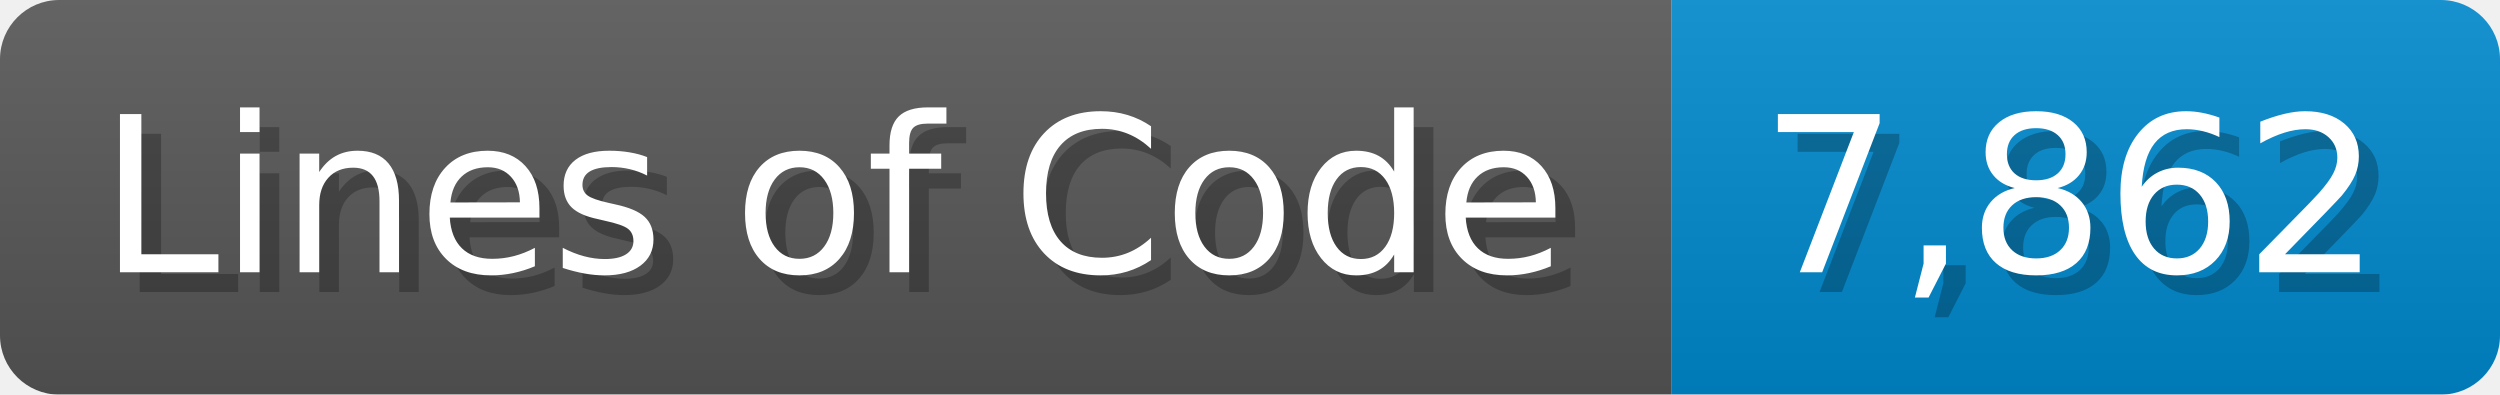
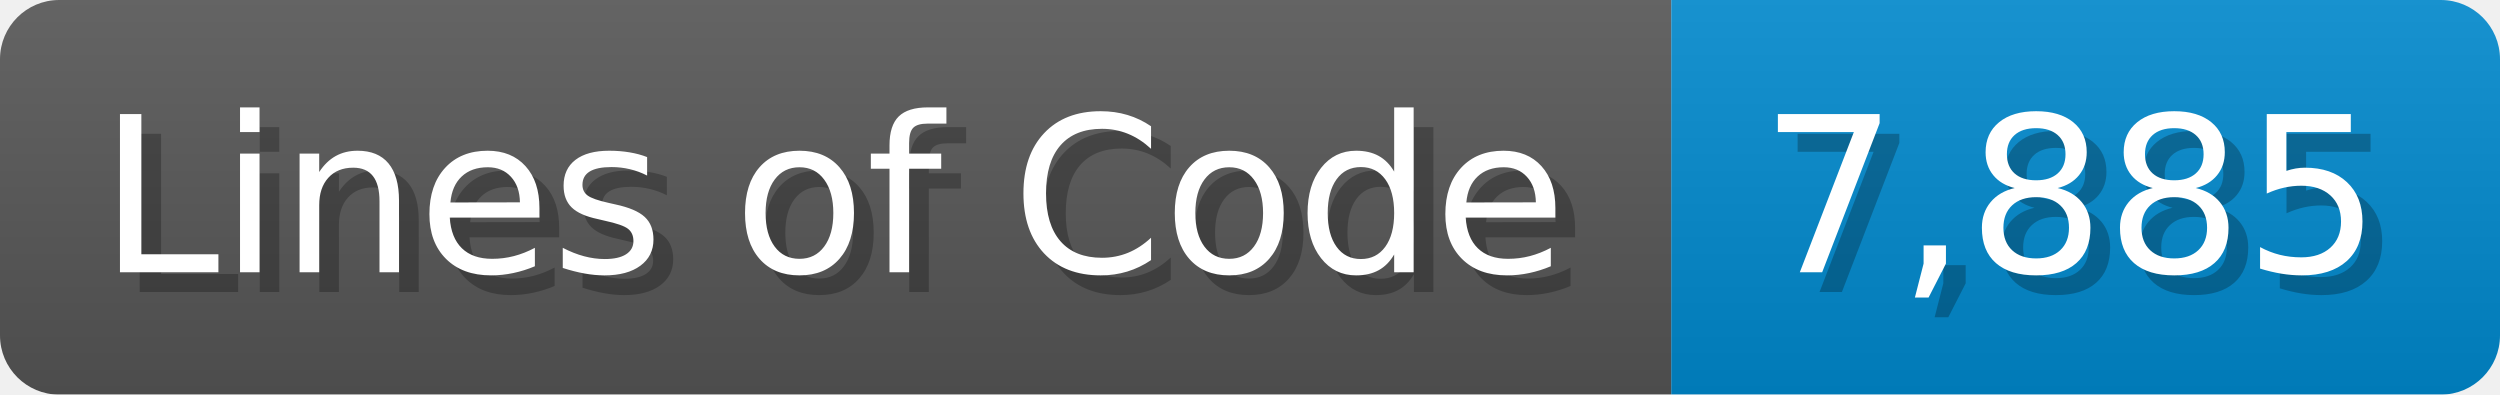
<svg xmlns="http://www.w3.org/2000/svg" width="126.7" height="20" viewBox="0 0 1267 200">
  <linearGradient id="a" x2="0" y2="100%">
    <stop offset="0" stop-opacity=".1" stop-color="#EEE" />
    <stop offset="1" stop-opacity=".1" />
  </linearGradient>
  <mask id="m">
    <rect width="1267" height="200" rx="30" fill="#FFF" />
  </mask>
  <g mask="url(#m)">
    <rect width="847" height="200" fill="#555" />
    <rect width="420" height="200" fill="#08C" x="847" />
    <rect width="1267" height="200" fill="url(#a)" />
  </g>
  <g fill="#fff" text-anchor="start" font-family="Verdana,DejaVu Sans,sans-serif" font-size="110">
    <text x="60" y="148" textLength="747" fill="#000" opacity="0.25">Lines of Code</text>
    <text x="50" y="138" textLength="747">Lines of Code</text>
-     <text x="902" y="148" textLength="320" fill="#000" opacity="0.25">7,862</text>
-     <text x="892" y="138" textLength="320">7,862</text>
+     <text x="902" y="148" textLength="320" fill="#000" opacity="0.25">7,885</text>
+     <text x="892" y="138" textLength="320">7,885</text>
  </g>
</svg>
